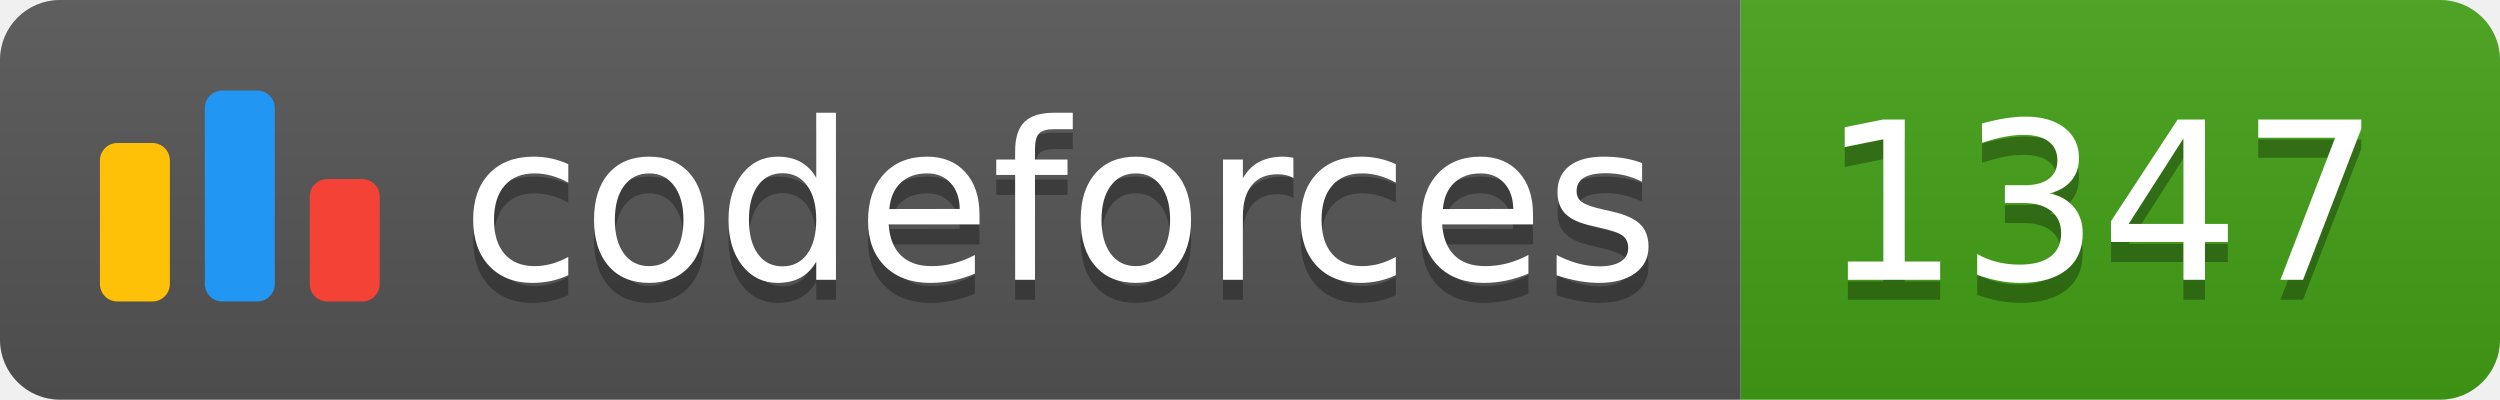
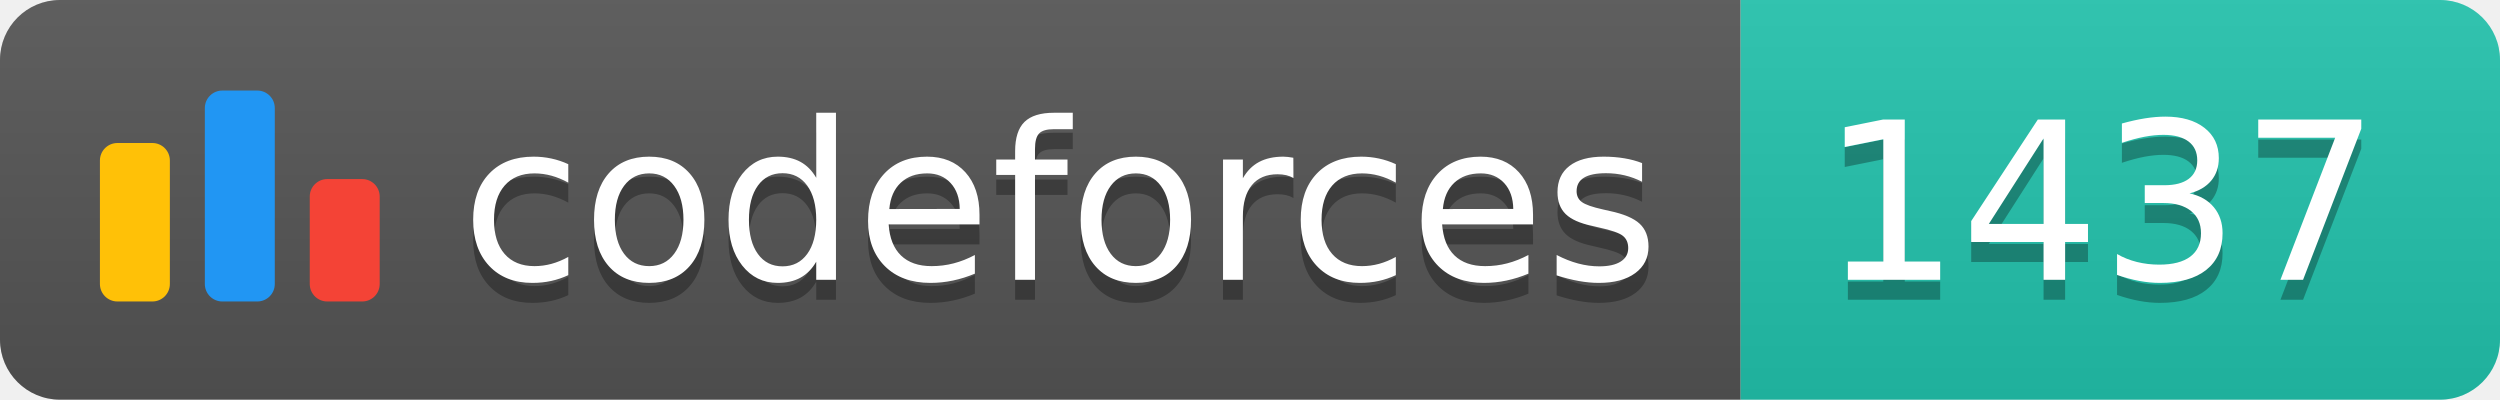
<svg xmlns="http://www.w3.org/2000/svg" width="125.1" height="20">
  <linearGradient id="smooth" x2="0" y2="100%">
    <stop offset="0" stop-color="#bbb" stop-opacity=".1" />
    <stop offset="1" stop-opacity=".1" />
  </linearGradient>
  <clipPath id="round">
    <rect width="125.1" height="20" rx="3" fill="#fff" />
  </clipPath>
  <g clip-path="url(#round)">
    <rect width="87.1" height="20" fill="#555" />
-     <rect x="87.1" width="38.0" height="20" fill="#43A217" />
+     <rect x="87.1" width="38.0" height="20" fill="#22C4AE" />
    <rect width="125.1" height="20" fill="url(#smooth)" />
  </g>
  <g fill="#fff" text-anchor="middle" font-family="DejaVu Sans,Verdana,Geneva,sans-serif" font-size="110">
    <svg x="5" y="3" class="logo" width="14" height="14" viewBox="0 0 32 25" fill="none">
      <rect y="6" width="8" height="18.125" rx="2" fill="#FFC107" />
      <rect x="24" y="10.125" width="8" height="14" rx="2" fill="#F44336" />
      <rect x="12" width="8" height="24.125" rx="2" fill="#2196F3" />
    </svg>
    <text x="530.5" y="150" fill="#010101" fill-opacity=".3" transform="scale(0.1)" textLength="601.0" lengthAdjust="spacing">codeforces
        </text>
    <text x="530.5" y="140" transform="scale(0.1)" textLength="601.0" lengthAdjust="spacing">codeforces</text>
-     <text x="1051.0" y="150" fill="#010101" fill-opacity=".3" transform="scale(0.1)" textLength="280.0" lengthAdjust="spacing">1347
+     <text x="1051.0" y="150" fill="#010101" fill-opacity=".3" transform="scale(0.1)" textLength="280.0" lengthAdjust="spacing">1437
        </text>
-     <text x="1051.0" y="140" transform="scale(0.1)" textLength="280.0" lengthAdjust="spacing">1347</text>
+     <text x="1051.0" y="140" transform="scale(0.1)" textLength="280.0" lengthAdjust="spacing">1437</text>
  </g>
</svg>
